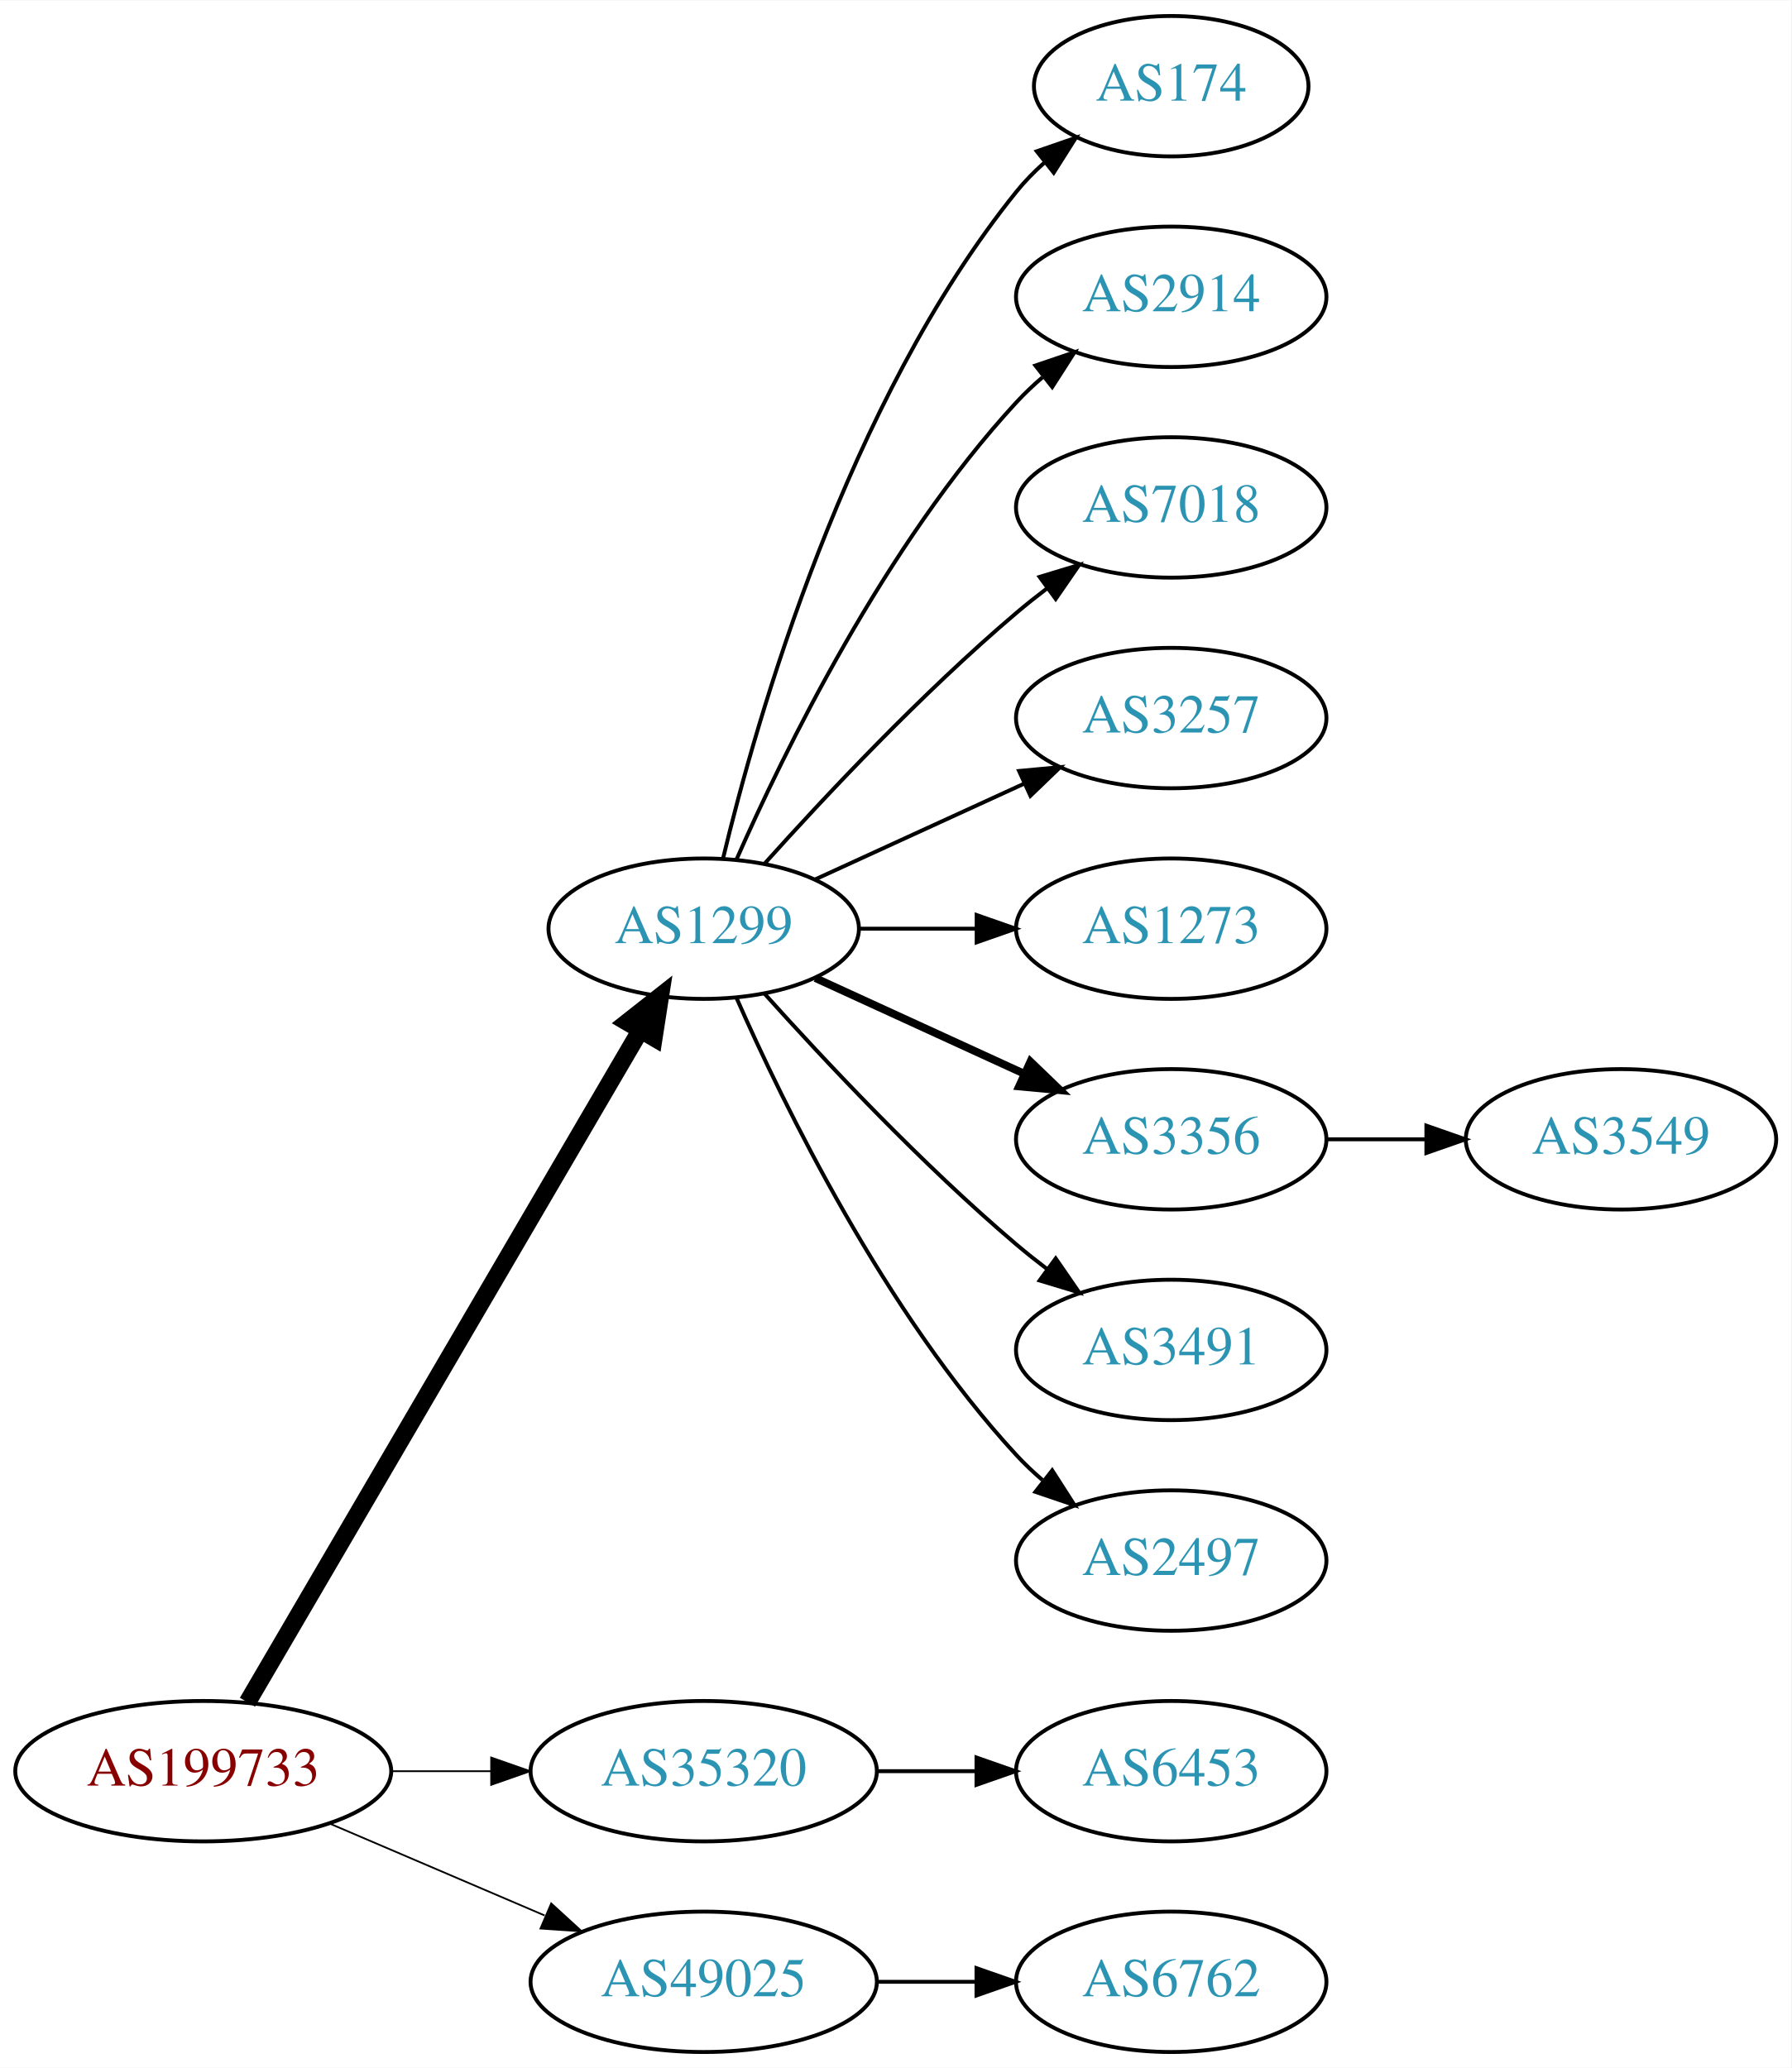
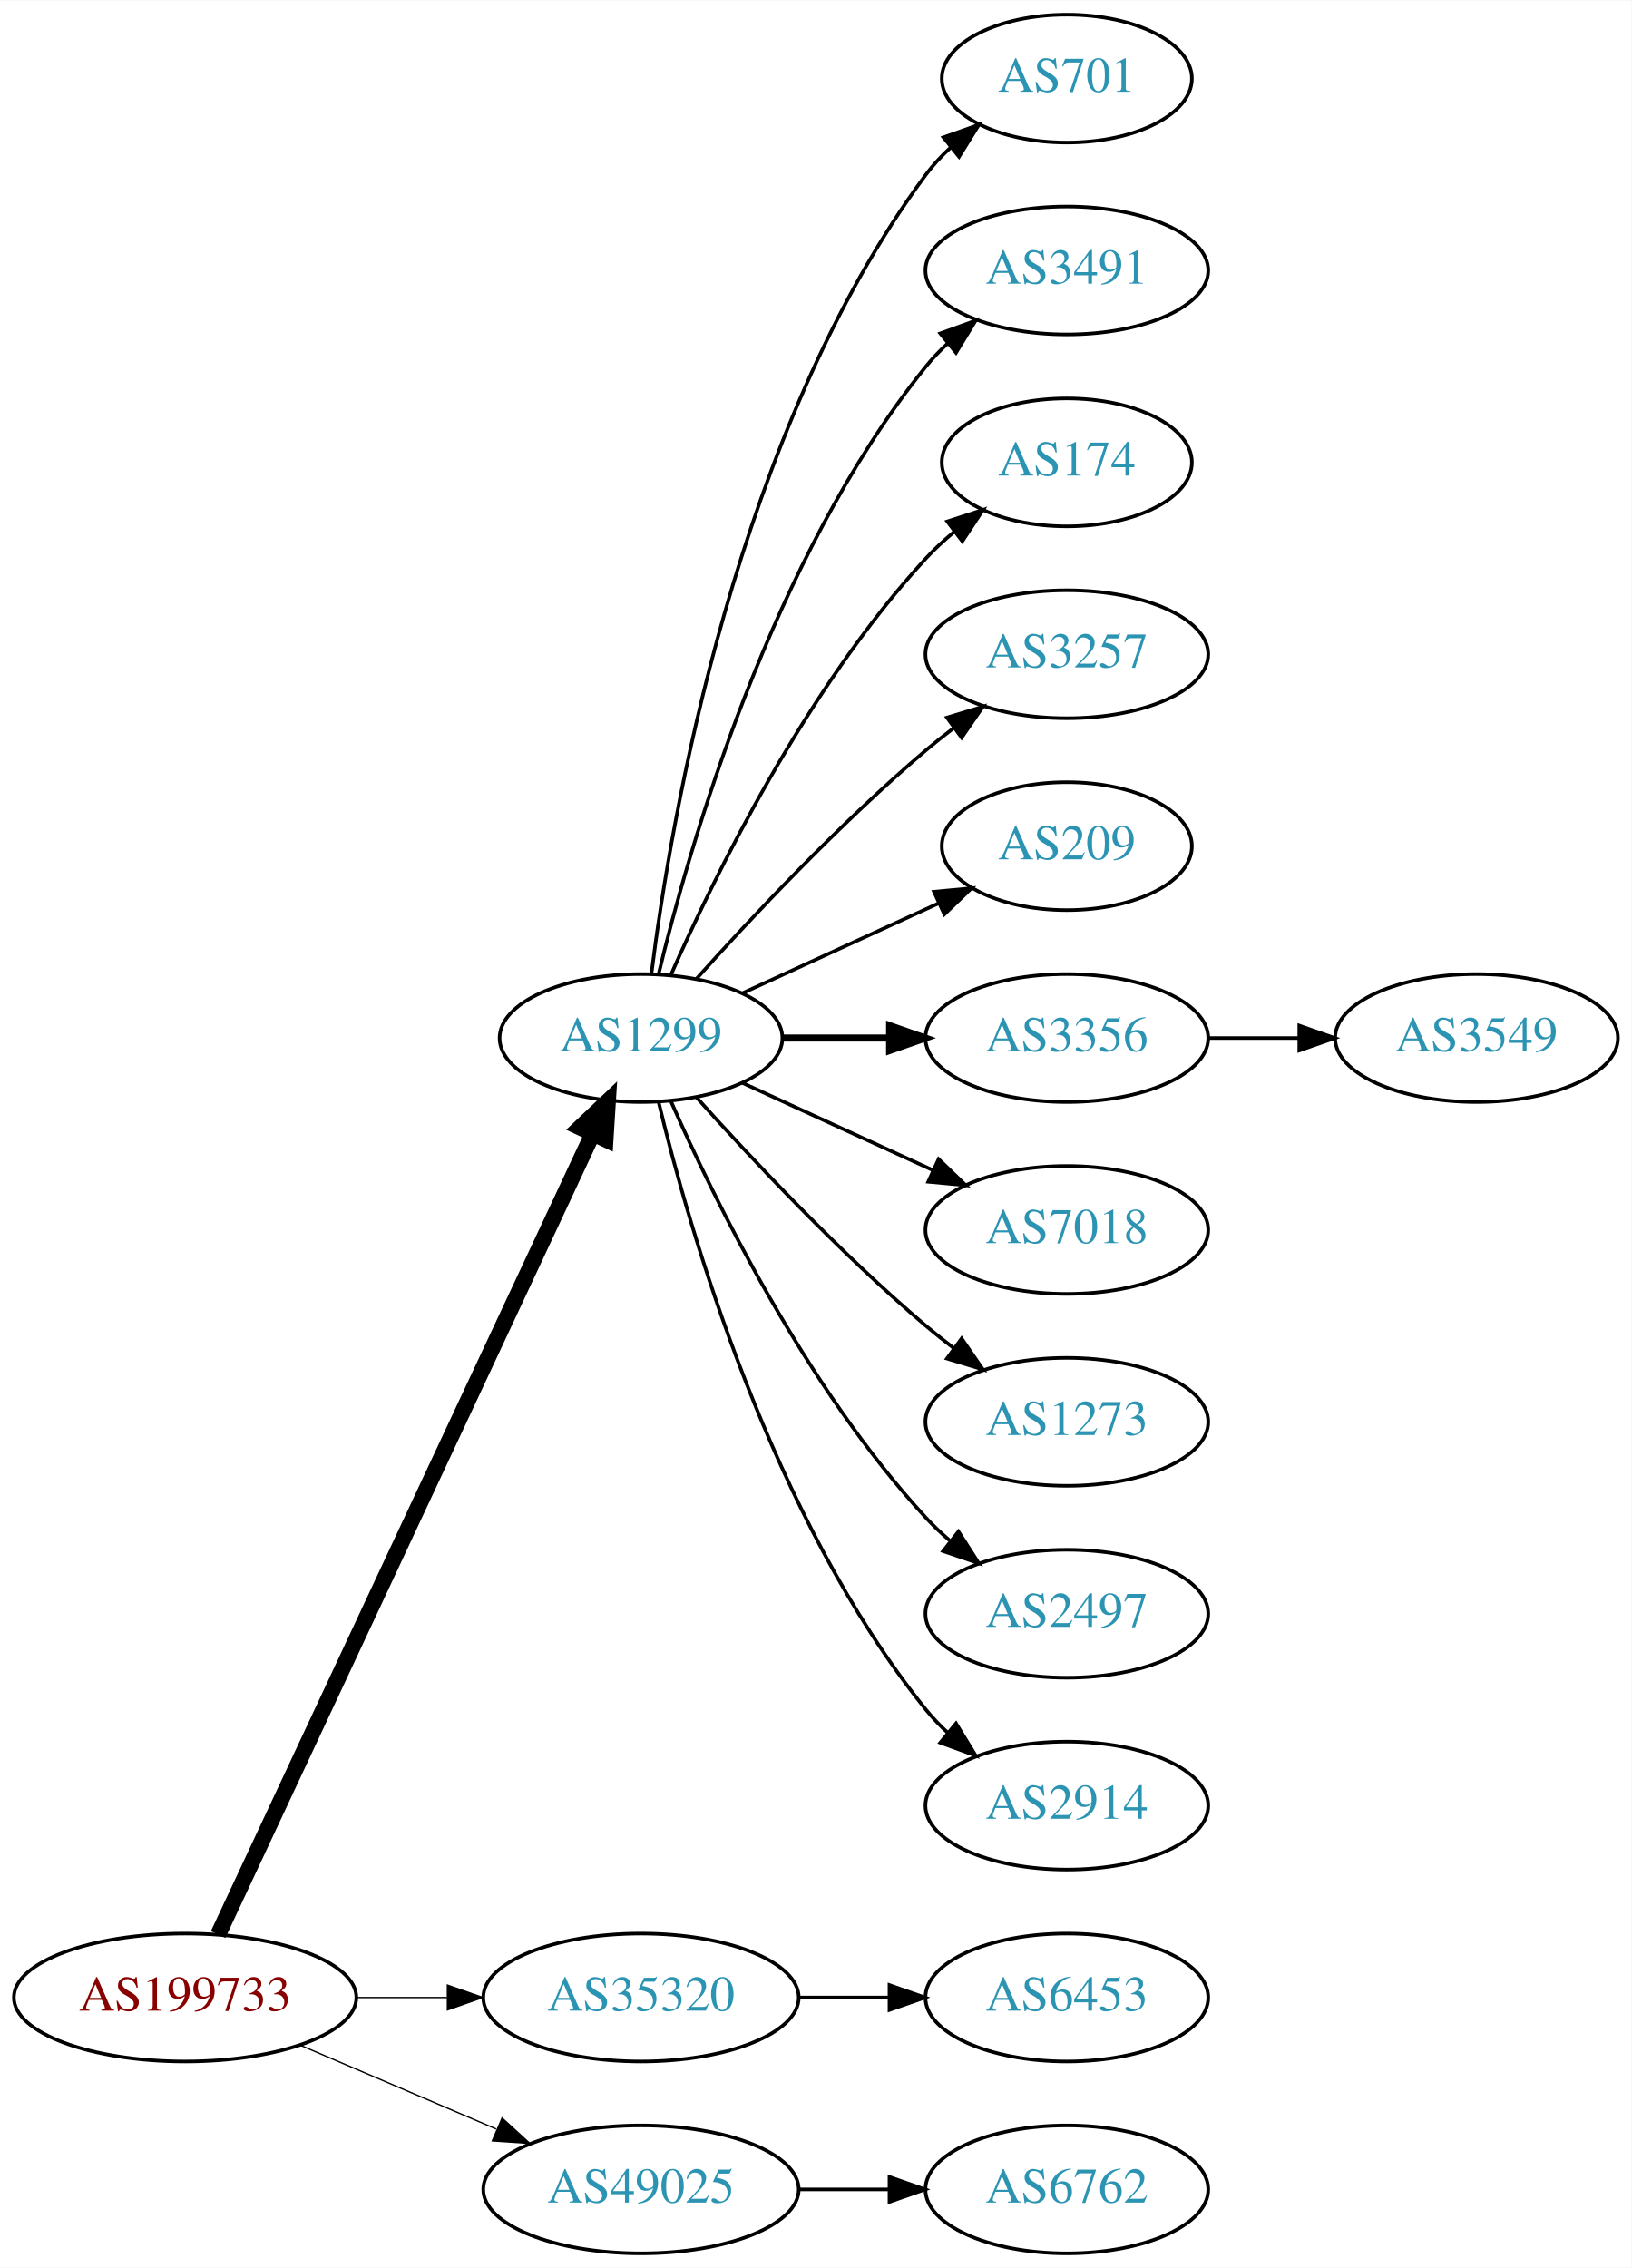
- <svg xmlns="http://www.w3.org/2000/svg" xmlns:xlink="http://www.w3.org/1999/xlink" width="459pt" height="530pt" viewBox="0.00 0.00 459.17 530.00">
-   <g id="graph0" class="graph" transform="scale(1 1) rotate(0) translate(4 526)">
-     <polygon fill="white" stroke="none" points="-4,4 -4,-526 455.17,-526 455.17,4 -4,4" />
+ <svg xmlns="http://www.w3.org/2000/svg" xmlns:xlink="http://www.w3.org/1999/xlink" width="459pt" height="638pt" viewBox="0.00 0.00 459.17 638.00">
+   <g id="graph0" class="graph" transform="scale(1 1) rotate(0) translate(4 634)">
+     <polygon fill="white" stroke="none" points="-4,4 -4,-634 455.17,-634 455.17,4 -4,4" />
    <g id="node1" class="node">
      <g id="a_node1">
        <a xlink:href="/asn/199733" xlink:title="AS199733 ~ Extrahost GmbH [AT]">
          <ellipse fill="#ffffff" stroke="black" cx="48.096" cy="-72" rx="48.192" ry="18" />
          <text text-anchor="middle" x="48.096" y="-68.3" font-family="Times,serif" font-size="14.00" fill="#880000">AS199733</text>
        </a>
      </g>
    </g>
    <g id="node2" class="node">
      <g id="a_node2">
        <a xlink:href="/asn/1299" xlink:title="AS1299 ~ Telia Carrier [EU]">
-           <ellipse fill="#ffffff" stroke="black" cx="176.388" cy="-288" rx="39.794" ry="18" />
-           <text text-anchor="middle" x="176.388" y="-284.3" font-family="Times,serif" font-size="14.00" fill="#2c94b3">AS1299</text>
+           <ellipse fill="#ffffff" stroke="black" cx="176.388" cy="-342" rx="39.794" ry="18" />
+           <text text-anchor="middle" x="176.388" y="-338.3" font-family="Times,serif" font-size="14.00" fill="#2c94b3">AS1299</text>
        </a>
      </g>
    </g>
    <g id="edge1" class="edge">
-       <path fill="none" stroke="black" stroke-width="4.5" d="M59.431,-89.676C81.65,-127.679 134.06,-217.316 160.122,-261.89" />
-       <polygon fill="black" stroke="black" stroke-width="4.5" points="156.816,-264.038 165.263,-270.683 163.614,-260.063 156.816,-264.038" />
+       <path fill="none" stroke="black" stroke-width="4.5" d="M57.382,-89.716C78.969,-135.867 137.045,-260.028 162.797,-315.082" />
+       <polygon fill="black" stroke="black" stroke-width="4.5" points="159.267,-316.83 167.071,-324.219 166.4,-313.493 159.267,-316.83" />
    </g>
    <g id="node3" class="node">
      <g id="a_node3">
        <a xlink:href="/asn/35320" xlink:title="AS35320 ~ Eurotranstelecom Ltd [UA]">
          <ellipse fill="#ffffff" stroke="black" cx="176.388" cy="-72" rx="44.393" ry="18" />
          <text text-anchor="middle" x="176.388" y="-68.3" font-family="Times,serif" font-size="14.00" fill="#2c94b3">AS35320</text>
        </a>
      </g>
    </g>
    <g id="edge2" class="edge">
-       <path fill="none" stroke="black" stroke-width="0.45" d="M96.481,-72C104.742,-72 113.386,-72 121.799,-72" />
-       <polygon fill="black" stroke="black" stroke-width="0.45" points="121.904,-75.5 131.904,-72 121.904,-68.5 121.904,-75.5" />
+       <path fill="none" stroke="black" stroke-width="0.375" d="M96.481,-72C104.742,-72 113.386,-72 121.799,-72" />
+       <polygon fill="black" stroke="black" stroke-width="0.375" points="121.904,-75.5 131.904,-72 121.904,-68.5 121.904,-75.5" />
    </g>
    <g id="node4" class="node">
      <g id="a_node4">
        <a xlink:href="/asn/49025" xlink:title="AS49025 ~ PRO-ZETA a.s. [CZ]">
          <ellipse fill="#ffffff" stroke="black" cx="176.388" cy="-18" rx="44.393" ry="18" />
          <text text-anchor="middle" x="176.388" y="-14.3" font-family="Times,serif" font-size="14.00" fill="#2c94b3">AS49025</text>
        </a>
      </g>
    </g>
    <g id="edge3" class="edge">
-       <path fill="none" stroke="black" stroke-width="0.45" d="M80.639,-58.513C97.283,-51.396 117.873,-42.592 135.604,-35.011" />
-       <polygon fill="black" stroke="black" stroke-width="0.45" points="137.297,-38.093 145.116,-30.944 134.545,-31.657 137.297,-38.093" />
+       <path fill="none" stroke="black" stroke-width="0.375" d="M80.639,-58.513C97.283,-51.396 117.873,-42.592 135.604,-35.011" />
+       <polygon fill="black" stroke="black" stroke-width="0.375" points="137.297,-38.093 145.116,-30.944 134.545,-31.657 137.297,-38.093" />
    </g>
    <g id="node5" class="node">
      <g id="a_node5">
+         <a xlink:href="/asn/701" xlink:title="AS701 ~ UUNET [US]">
+           <ellipse fill="#ffffff" stroke="black" cx="296.23" cy="-612" rx="35.194" ry="18" />
+           <text text-anchor="middle" x="296.23" y="-608.3" font-family="Times,serif" font-size="14.00" fill="#2c94b3">AS701</text>
+         </a>
+       </g>
+     </g>
+     <g id="edge4" class="edge">
+       <path fill="none" stroke="black" d="M179.346,-360.265C184.753,-403.329 203.199,-513.002 256.584,-585 258.582,-587.696 260.932,-590.22 263.469,-592.56" />
+       <polygon fill="black" stroke="black" points="261.495,-595.463 271.479,-599.008 265.884,-590.011 261.495,-595.463" />
+     </g>
+     <g id="node6" class="node">
+       <g id="a_node6">
+         <a xlink:href="/asn/3491" xlink:title="AS3491 ~ PCCW Global, Inc. [US]">
+           <ellipse fill="#ffffff" stroke="black" cx="296.23" cy="-558" rx="39.794" ry="18" />
+           <text text-anchor="middle" x="296.23" y="-554.3" font-family="Times,serif" font-size="14.00" fill="#2c94b3">AS3491</text>
+         </a>
+       </g>
+     </g>
+     <g id="edge5" class="edge">
+       <path fill="none" stroke="black" d="M181.314,-359.882C189.873,-395.609 213.021,-477.008 256.584,-531 258.415,-533.269 260.484,-535.43 262.691,-537.468" />
+       <polygon fill="black" stroke="black" points="260.614,-540.291 270.573,-543.906 265.042,-534.869 260.614,-540.291" />
+     </g>
+     <g id="node7" class="node">
+       <g id="a_node7">
        <a xlink:href="/asn/174" xlink:title="AS174 ~ Cogent Communications [US]">
          <ellipse fill="#ffffff" stroke="black" cx="296.23" cy="-504" rx="35.194" ry="18" />
          <text text-anchor="middle" x="296.23" y="-500.3" font-family="Times,serif" font-size="14.00" fill="#2c94b3">AS174</text>
        </a>
      </g>
    </g>
-     <g id="edge4" class="edge">
-       <path fill="none" stroke="black" d="M181.314,-305.882C189.873,-341.609 213.021,-423.008 256.584,-477 258.691,-479.612 261.114,-482.079 263.699,-484.382" />
-       <polygon fill="black" stroke="black" points="261.766,-487.316 271.78,-490.775 266.109,-481.826 261.766,-487.316" />
-     </g>
-     <g id="node6" class="node">
-       <g id="a_node6">
-         <a xlink:href="/asn/2914" xlink:title="AS2914 ~ NTT America, Inc. [US]">
-           <ellipse fill="#ffffff" stroke="black" cx="296.23" cy="-450" rx="39.794" ry="18" />
-           <text text-anchor="middle" x="296.23" y="-446.3" font-family="Times,serif" font-size="14.00" fill="#2c94b3">AS2914</text>
-         </a>
-       </g>
-     </g>
-     <g id="edge5" class="edge">
-       <path fill="none" stroke="black" d="M184.803,-305.761C196.872,-333.183 222.843,-386.473 256.584,-423 258.614,-425.198 260.853,-427.319 263.199,-429.34" />
-       <polygon fill="black" stroke="black" points="261.411,-432.386 271.443,-435.794 265.726,-426.874 261.411,-432.386" />
-     </g>
-     <g id="node7" class="node">
-       <g id="a_node7">
-         <a xlink:href="/asn/7018" xlink:title="AS7018 ~ AT&amp;T Services, Inc. [US]">
-           <ellipse fill="#ffffff" stroke="black" cx="296.23" cy="-396" rx="39.794" ry="18" />
-           <text text-anchor="middle" x="296.23" y="-392.3" font-family="Times,serif" font-size="14.00" fill="#2c94b3">AS7018</text>
-         </a>
-       </g>
-     </g>
    <g id="edge6" class="edge">
-       <path fill="none" stroke="black" d="M192.034,-304.725C207.334,-321.765 232.432,-348.523 256.584,-369 259.081,-371.117 261.741,-373.232 264.453,-375.293" />
-       <polygon fill="black" stroke="black" points="262.489,-378.194 272.629,-381.266 266.619,-372.541 262.489,-378.194" />
+       <path fill="none" stroke="black" d="M184.803,-359.761C196.872,-387.183 222.843,-440.473 256.584,-477 258.989,-479.604 261.687,-482.1 264.509,-484.449" />
+       <polygon fill="black" stroke="black" points="262.577,-487.378 272.653,-490.653 266.819,-481.809 262.577,-487.378" />
    </g>
    <g id="node8" class="node">
      <g id="a_node8">
        <a xlink:href="/asn/3257" xlink:title="AS3257 ~ GTT [DE]">
-           <ellipse fill="#ffffff" stroke="black" cx="296.23" cy="-342" rx="39.794" ry="18" />
-           <text text-anchor="middle" x="296.23" y="-338.3" font-family="Times,serif" font-size="14.00" fill="#2c94b3">AS3257</text>
+           <ellipse fill="#ffffff" stroke="black" cx="296.23" cy="-450" rx="39.794" ry="18" />
+           <text text-anchor="middle" x="296.23" y="-446.3" font-family="Times,serif" font-size="14.00" fill="#2c94b3">AS3257</text>
        </a>
      </g>
    </g>
    <g id="edge7" class="edge">
-       <path fill="none" stroke="black" d="M205.016,-300.661C220.973,-307.973 241.244,-317.261 258.527,-325.181" />
-       <polygon fill="black" stroke="black" points="257.225,-328.435 267.774,-329.419 260.141,-322.071 257.225,-328.435" />
+       <path fill="none" stroke="black" d="M192.034,-358.725C207.334,-375.765 232.432,-402.523 256.584,-423 259.081,-425.117 261.741,-427.232 264.453,-429.293" />
+       <polygon fill="black" stroke="black" points="262.489,-432.194 272.629,-435.266 266.619,-426.541 262.489,-432.194" />
    </g>
    <g id="node9" class="node">
      <g id="a_node9">
-         <a xlink:href="/asn/1273" xlink:title="AS1273 ~ Vodafone Group PLC [EU]">
-           <ellipse fill="#ffffff" stroke="black" cx="296.23" cy="-288" rx="39.794" ry="18" />
-           <text text-anchor="middle" x="296.23" y="-284.3" font-family="Times,serif" font-size="14.00" fill="#2c94b3">AS1273</text>
+         <a xlink:href="/asn/209" xlink:title="AS209 ~ CenturyLink Communications, LLC [US]">
+           <ellipse fill="#ffffff" stroke="black" cx="296.23" cy="-396" rx="35.194" ry="18" />
+           <text text-anchor="middle" x="296.23" y="-392.3" font-family="Times,serif" font-size="14.00" fill="#2c94b3">AS209</text>
        </a>
      </g>
    </g>
    <g id="edge8" class="edge">
-       <path fill="none" stroke="black" d="M216.3,-288C225.854,-288 236.203,-288 246.166,-288" />
-       <polygon fill="black" stroke="black" points="246.358,-291.5 256.358,-288 246.358,-284.5 246.358,-291.5" />
+       <path fill="none" stroke="black" d="M205.016,-354.661C221.433,-362.183 242.414,-371.798 260.011,-379.861" />
+       <polygon fill="black" stroke="black" points="258.839,-383.174 269.388,-384.158 261.755,-376.811 258.839,-383.174" />
    </g>
    <g id="node10" class="node">
      <g id="a_node10">
        <a xlink:href="/asn/3356" xlink:title="AS3356 ~ Level 3 Parent, LLC [US]">
-           <ellipse fill="#ffffff" stroke="black" cx="296.23" cy="-234" rx="39.794" ry="18" />
-           <text text-anchor="middle" x="296.23" y="-230.3" font-family="Times,serif" font-size="14.00" fill="#2c94b3">AS3356</text>
+           <ellipse fill="#ffffff" stroke="black" cx="296.23" cy="-342" rx="39.794" ry="18" />
+           <text text-anchor="middle" x="296.23" y="-338.3" font-family="Times,serif" font-size="14.00" fill="#2c94b3">AS3356</text>
        </a>
      </g>
    </g>
    <g id="edge9" class="edge">
-       <path fill="none" stroke="black" stroke-width="2" d="M205.016,-275.339C220.973,-268.027 241.244,-258.739 258.527,-250.819" />
-       <polygon fill="black" stroke="black" stroke-width="2" points="260.141,-253.929 267.774,-246.581 257.225,-247.565 260.141,-253.929" />
+       <path fill="none" stroke="black" stroke-width="2" d="M216.3,-342C225.854,-342 236.203,-342 246.166,-342" />
+       <polygon fill="black" stroke="black" stroke-width="2" points="246.358,-345.5 256.358,-342 246.358,-338.5 246.358,-345.5" />
    </g>
    <g id="node11" class="node">
      <g id="a_node11">
-         <a xlink:href="/asn/3491" xlink:title="AS3491 ~ PCCW Global, Inc. [US]">
-           <ellipse fill="#ffffff" stroke="black" cx="296.23" cy="-180" rx="39.794" ry="18" />
-           <text text-anchor="middle" x="296.23" y="-176.3" font-family="Times,serif" font-size="14.00" fill="#2c94b3">AS3491</text>
+         <a xlink:href="/asn/7018" xlink:title="AS7018 ~ AT&amp;T Services, Inc. [US]">
+           <ellipse fill="#ffffff" stroke="black" cx="296.23" cy="-288" rx="39.794" ry="18" />
+           <text text-anchor="middle" x="296.23" y="-284.3" font-family="Times,serif" font-size="14.00" fill="#2c94b3">AS7018</text>
        </a>
      </g>
    </g>
    <g id="edge10" class="edge">
-       <path fill="none" stroke="black" d="M192.034,-271.275C207.334,-254.235 232.432,-227.477 256.584,-207 259.081,-204.883 261.741,-202.768 264.453,-200.707" />
-       <polygon fill="black" stroke="black" points="266.619,-203.459 272.629,-194.734 262.489,-197.806 266.619,-203.459" />
+       <path fill="none" stroke="black" d="M205.016,-329.339C220.973,-322.027 241.244,-312.739 258.527,-304.819" />
+       <polygon fill="black" stroke="black" points="260.141,-307.929 267.774,-300.581 257.225,-301.565 260.141,-307.929" />
    </g>
    <g id="node12" class="node">
      <g id="a_node12">
+         <a xlink:href="/asn/1273" xlink:title="AS1273 ~ Vodafone Group PLC [EU]">
+           <ellipse fill="#ffffff" stroke="black" cx="296.23" cy="-234" rx="39.794" ry="18" />
+           <text text-anchor="middle" x="296.23" y="-230.3" font-family="Times,serif" font-size="14.00" fill="#2c94b3">AS1273</text>
+         </a>
+       </g>
+     </g>
+     <g id="edge11" class="edge">
+       <path fill="none" stroke="black" d="M192.034,-325.275C207.334,-308.235 232.432,-281.477 256.584,-261 259.081,-258.883 261.741,-256.768 264.453,-254.707" />
+       <polygon fill="black" stroke="black" points="266.619,-257.459 272.629,-248.734 262.489,-251.806 266.619,-257.459" />
+     </g>
+     <g id="node13" class="node">
+       <g id="a_node13">
        <a xlink:href="/asn/2497" xlink:title="AS2497 ~ Internet Initiative Japan Inc. [JP]">
-           <ellipse fill="#ffffff" stroke="black" cx="296.23" cy="-126" rx="39.794" ry="18" />
-           <text text-anchor="middle" x="296.23" y="-122.3" font-family="Times,serif" font-size="14.00" fill="#2c94b3">AS2497</text>
-         </a>
-       </g>
-     </g>
-     <g id="edge11" class="edge">
-       <path fill="none" stroke="black" d="M184.803,-270.239C196.872,-242.817 222.843,-189.527 256.584,-153 258.614,-150.802 260.853,-148.681 263.199,-146.66" />
-       <polygon fill="black" stroke="black" points="265.726,-149.126 271.443,-140.206 261.411,-143.614 265.726,-149.126" />
+           <ellipse fill="#ffffff" stroke="black" cx="296.23" cy="-180" rx="39.794" ry="18" />
+           <text text-anchor="middle" x="296.23" y="-176.3" font-family="Times,serif" font-size="14.00" fill="#2c94b3">AS2497</text>
+         </a>
+       </g>
+     </g>
+     <g id="edge12" class="edge">
+       <path fill="none" stroke="black" d="M184.803,-324.239C196.872,-296.817 222.843,-243.527 256.584,-207 258.614,-204.802 260.853,-202.681 263.199,-200.66" />
+       <polygon fill="black" stroke="black" points="265.726,-203.126 271.443,-194.206 261.411,-197.614 265.726,-203.126" />
    </g>
    <g id="node14" class="node">
      <g id="a_node14">
+         <a xlink:href="/asn/2914" xlink:title="AS2914 ~ NTT America, Inc. [US]">
+           <ellipse fill="#ffffff" stroke="black" cx="296.23" cy="-126" rx="39.794" ry="18" />
+           <text text-anchor="middle" x="296.23" y="-122.3" font-family="Times,serif" font-size="14.00" fill="#2c94b3">AS2914</text>
+         </a>
+       </g>
+     </g>
+     <g id="edge13" class="edge">
+       <path fill="none" stroke="black" d="M181.314,-324.118C189.873,-288.391 213.021,-206.992 256.584,-153 258.415,-150.731 260.484,-148.57 262.691,-146.532" />
+       <polygon fill="black" stroke="black" points="265.042,-149.131 270.573,-140.094 260.614,-143.709 265.042,-149.131" />
+     </g>
+     <g id="node16" class="node">
+       <g id="a_node16">
        <a xlink:href="/asn/6453" xlink:title="AS6453 ~ TATA COMMUNICATIONS (AMERICA) INC [US]">
          <ellipse fill="#ffffff" stroke="black" cx="296.23" cy="-72" rx="39.794" ry="18" />
          <text text-anchor="middle" x="296.23" y="-68.3" font-family="Times,serif" font-size="14.00" fill="#2c94b3">AS6453</text>
        </a>
      </g>
    </g>
-     <g id="edge13" class="edge">
+     <g id="edge15" class="edge">
      <path fill="none" stroke="black" d="M220.599,-72C228.911,-72 237.674,-72 246.156,-72" />
      <polygon fill="black" stroke="black" points="246.315,-75.5 256.315,-72 246.315,-68.5 246.315,-75.5" />
    </g>
-     <g id="node15" class="node">
-       <g id="a_node15">
+     <g id="node17" class="node">
+       <g id="a_node17">
        <a xlink:href="/asn/6762" xlink:title="AS6762 ~ TELECOM ITALIA SPARKLE S.p.A. [IT]">
          <ellipse fill="#ffffff" stroke="black" cx="296.23" cy="-18" rx="39.794" ry="18" />
          <text text-anchor="middle" x="296.23" y="-14.3" font-family="Times,serif" font-size="14.00" fill="#2c94b3">AS6762</text>
        </a>
      </g>
    </g>
-     <g id="edge14" class="edge">
+     <g id="edge16" class="edge">
      <path fill="none" stroke="black" d="M220.599,-18C228.911,-18 237.674,-18 246.156,-18" />
      <polygon fill="black" stroke="black" points="246.315,-21.5 256.315,-18 246.315,-14.5 246.315,-21.5" />
    </g>
-     <g id="node13" class="node">
-       <g id="a_node13">
+     <g id="node15" class="node">
+       <g id="a_node15">
        <a xlink:href="/asn/3549" xlink:title="AS3549 ~ Level 3 Parent, LLC [US]">
-           <ellipse fill="#ffffff" stroke="black" cx="411.523" cy="-234" rx="39.794" ry="18" />
-           <text text-anchor="middle" x="411.523" y="-230.3" font-family="Times,serif" font-size="14.00" fill="#2c94b3">AS3549</text>
-         </a>
-       </g>
-     </g>
-     <g id="edge12" class="edge">
-       <path fill="none" stroke="black" d="M335.902,-234C344.105,-234 352.869,-234 361.401,-234" />
-       <polygon fill="black" stroke="black" points="361.641,-237.5 371.641,-234 361.641,-230.5 361.641,-237.5" />
+           <ellipse fill="#ffffff" stroke="black" cx="411.523" cy="-342" rx="39.794" ry="18" />
+           <text text-anchor="middle" x="411.523" y="-338.3" font-family="Times,serif" font-size="14.00" fill="#2c94b3">AS3549</text>
+         </a>
+       </g>
+     </g>
+     <g id="edge14" class="edge">
+       <path fill="none" stroke="black" d="M335.902,-342C344.105,-342 352.869,-342 361.401,-342" />
+       <polygon fill="black" stroke="black" points="361.641,-345.5 371.641,-342 361.641,-338.5 361.641,-345.5" />
    </g>
  </g>
</svg>
